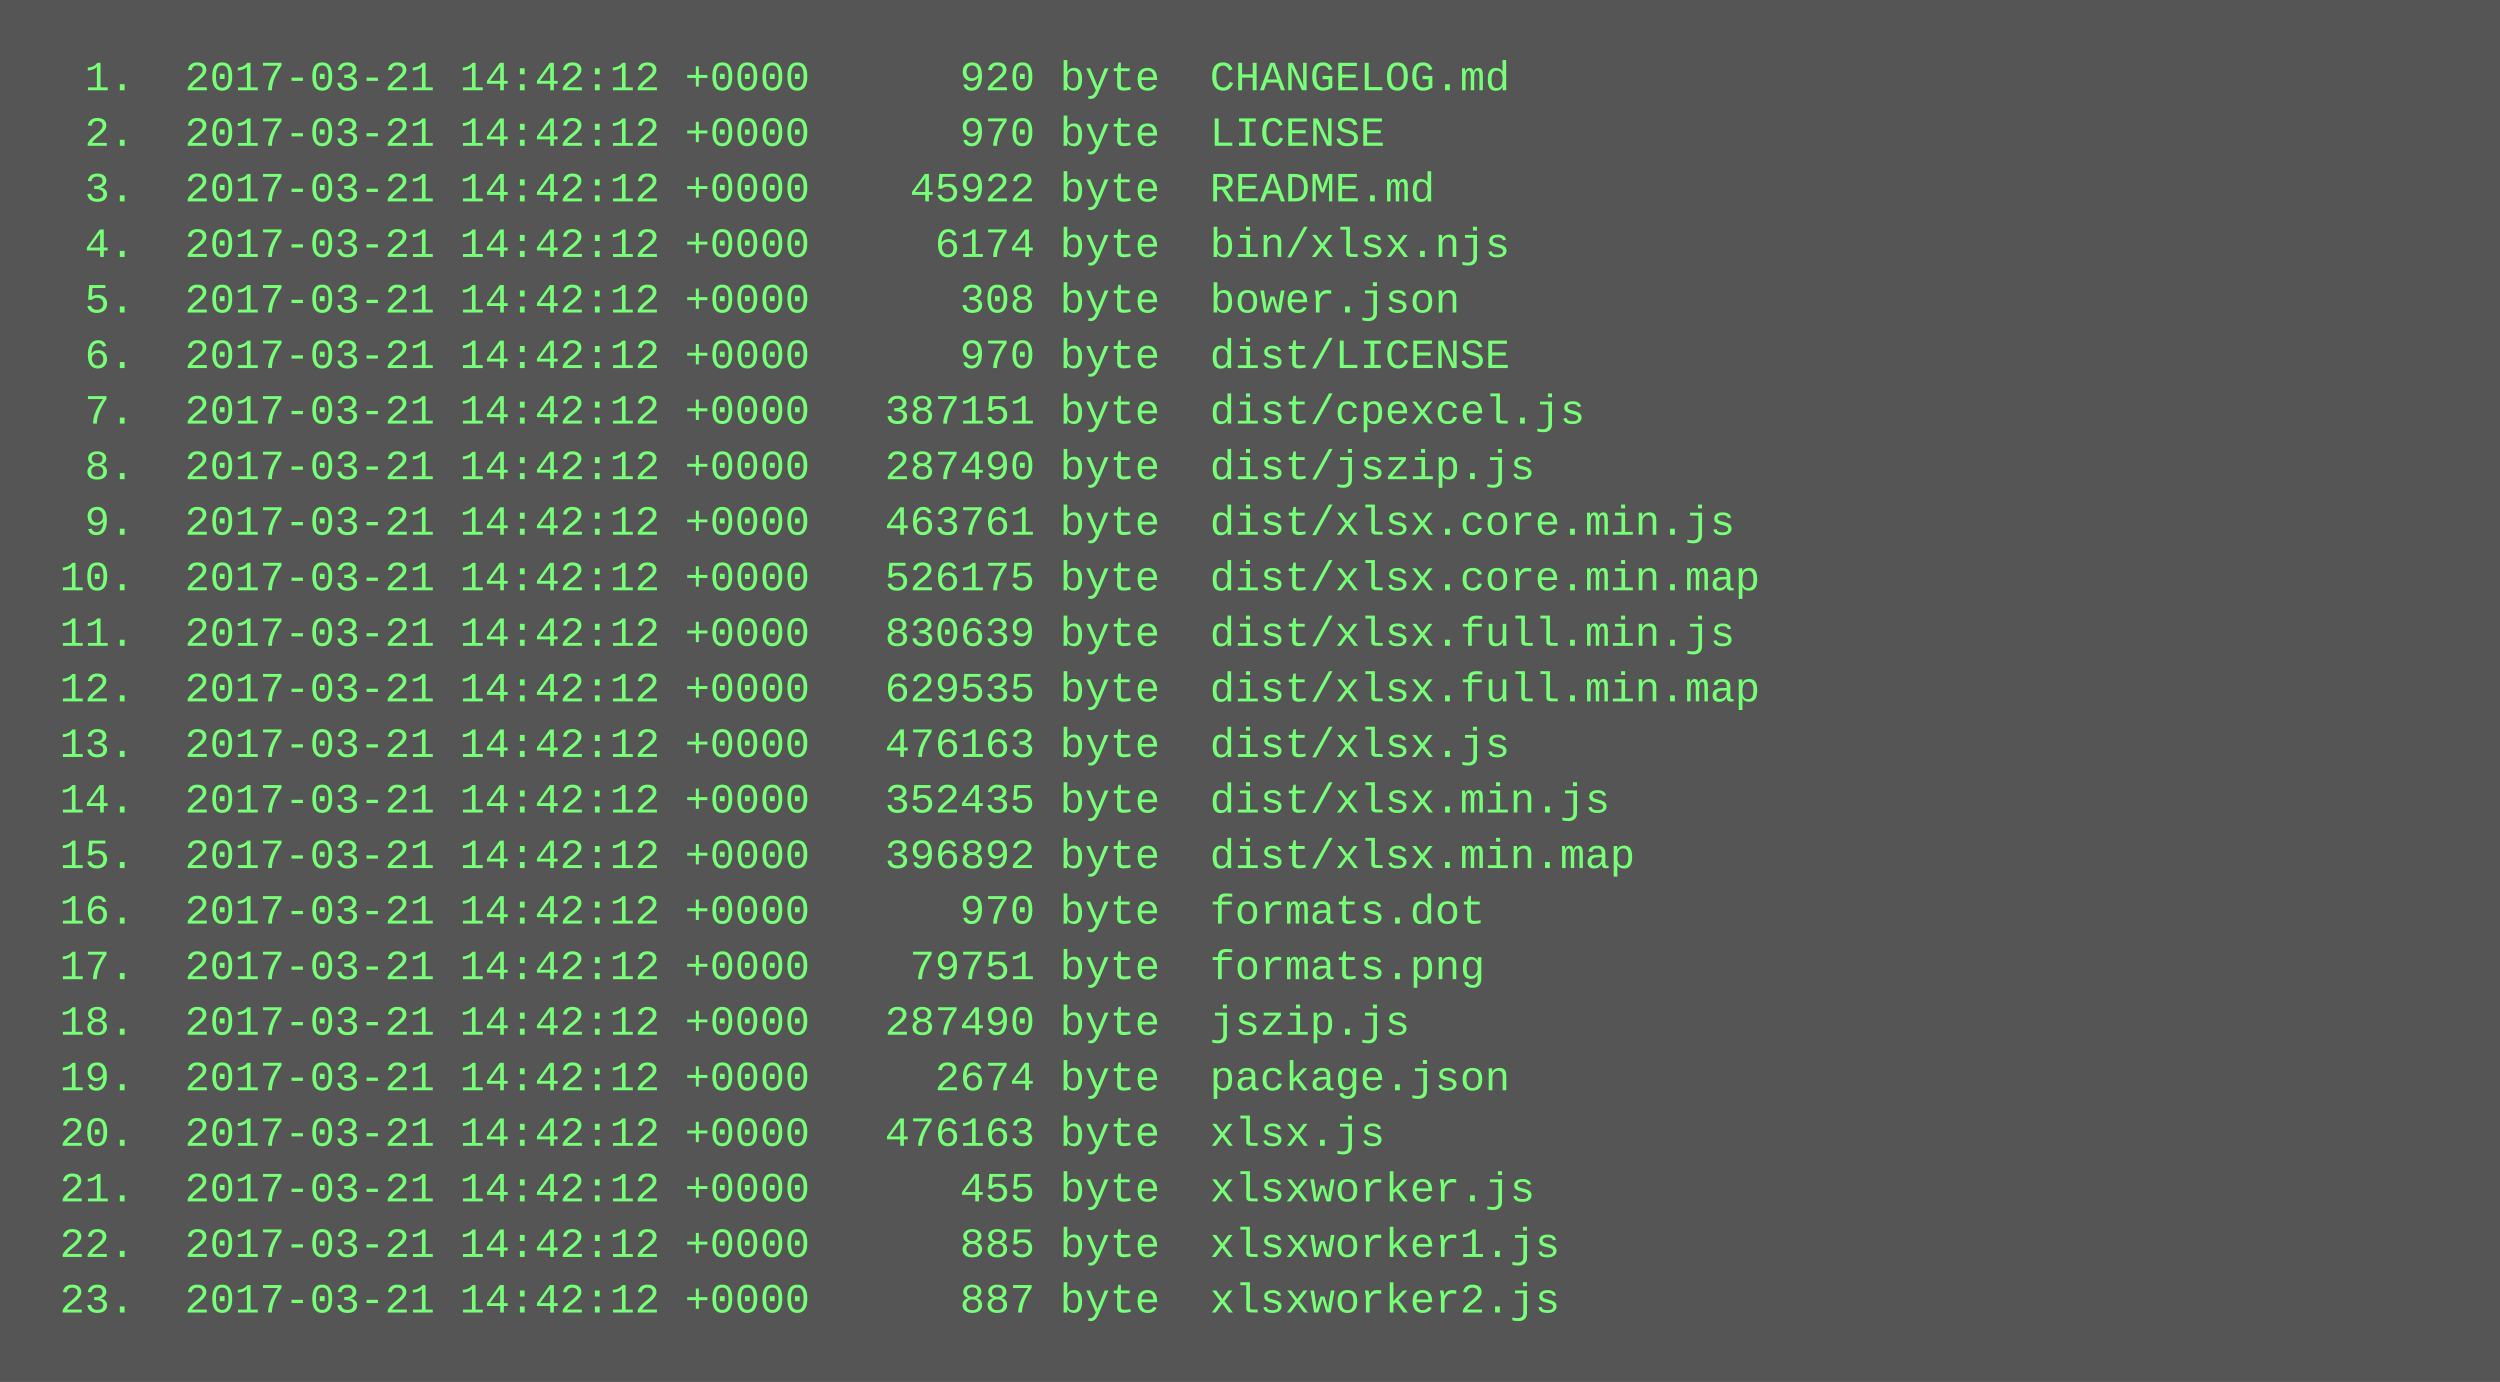
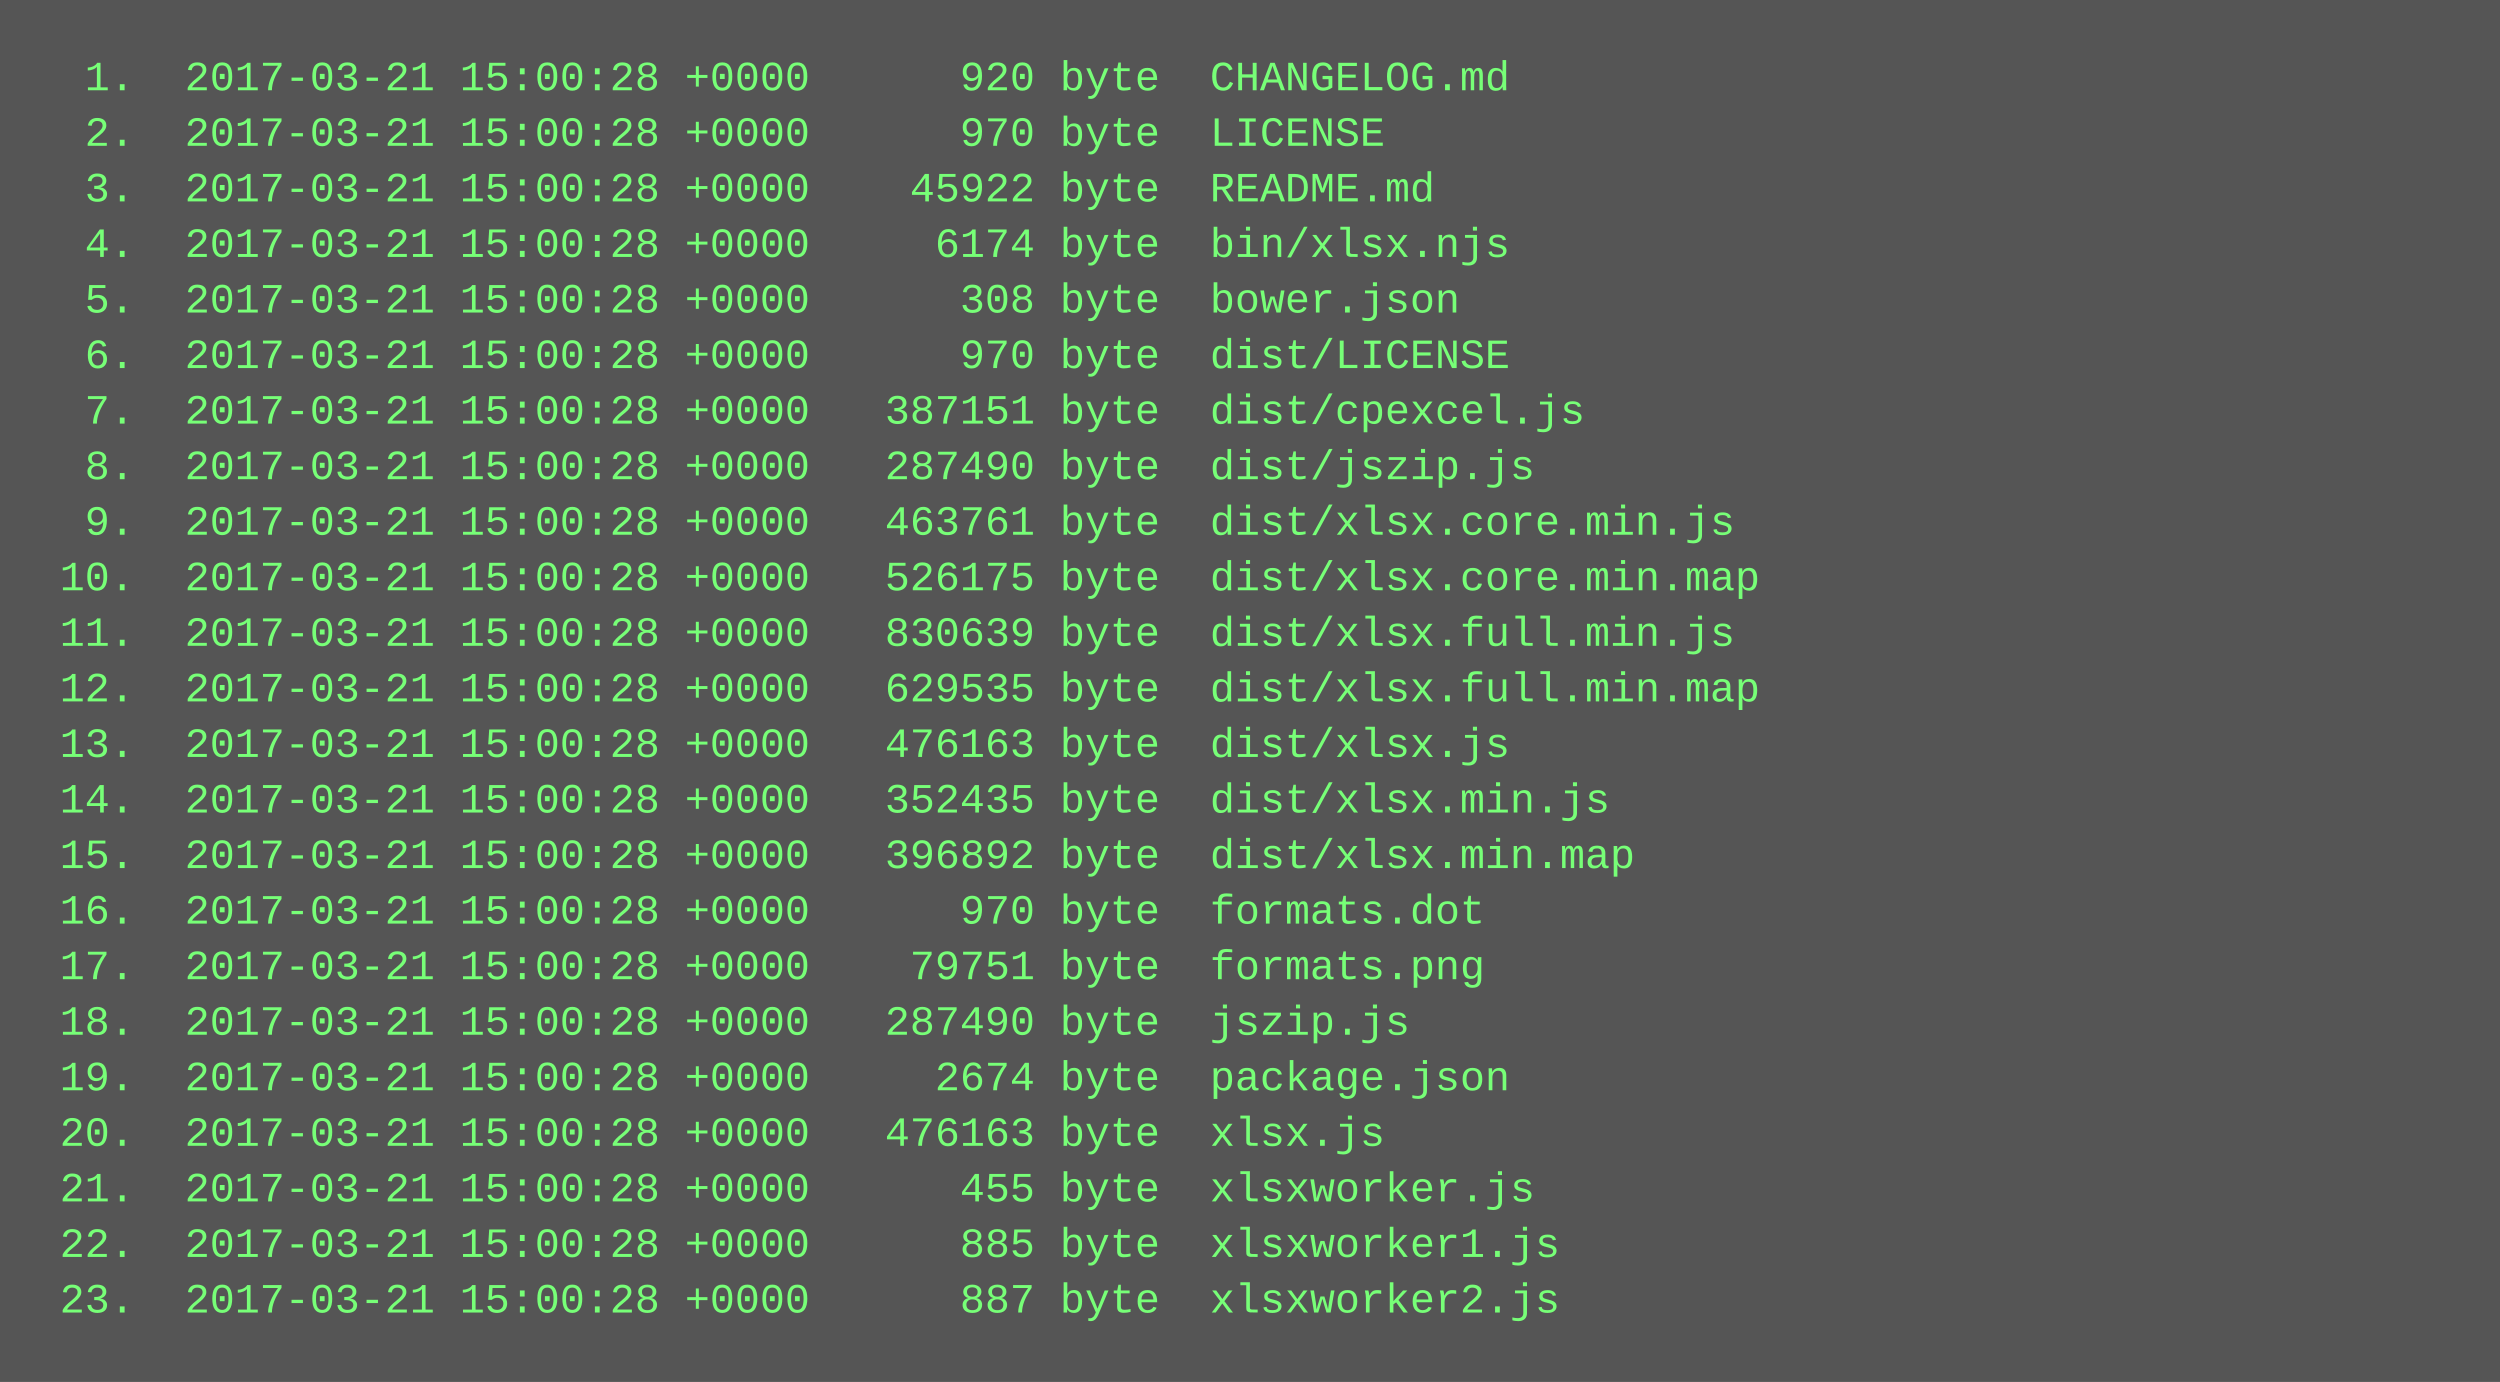
<svg xmlns="http://www.w3.org/2000/svg" height="398" width="720">
  <rect height="398" fill="#555" width="720" />
  <text fill="#7f7" font-family="Courier New" font-size="12" xml:space="preserve">
-     <tspan x="10" y="26">  1.  2017-03-21 14:42:12 +0000      920 byte  CHANGELOG.md</tspan>
-     <tspan x="10" y="42">  2.  2017-03-21 14:42:12 +0000      970 byte  LICENSE</tspan>
-     <tspan x="10" y="58">  3.  2017-03-21 14:42:12 +0000    45922 byte  README.md</tspan>
-     <tspan x="10" y="74">  4.  2017-03-21 14:42:12 +0000     6174 byte  bin/xlsx.njs</tspan>
-     <tspan x="10" y="90">  5.  2017-03-21 14:42:12 +0000      308 byte  bower.json</tspan>
-     <tspan x="10" y="106">  6.  2017-03-21 14:42:12 +0000      970 byte  dist/LICENSE</tspan>
-     <tspan x="10" y="122">  7.  2017-03-21 14:42:12 +0000   387151 byte  dist/cpexcel.js</tspan>
-     <tspan x="10" y="138">  8.  2017-03-21 14:42:12 +0000   287490 byte  dist/jszip.js</tspan>
-     <tspan x="10" y="154">  9.  2017-03-21 14:42:12 +0000   463761 byte  dist/xlsx.core.min.js</tspan>
-     <tspan x="10" y="170"> 10.  2017-03-21 14:42:12 +0000   526175 byte  dist/xlsx.core.min.map</tspan>
-     <tspan x="10" y="186"> 11.  2017-03-21 14:42:12 +0000   830639 byte  dist/xlsx.full.min.js</tspan>
-     <tspan x="10" y="202"> 12.  2017-03-21 14:42:12 +0000   629535 byte  dist/xlsx.full.min.map</tspan>
-     <tspan x="10" y="218"> 13.  2017-03-21 14:42:12 +0000   476163 byte  dist/xlsx.js</tspan>
-     <tspan x="10" y="234"> 14.  2017-03-21 14:42:12 +0000   352435 byte  dist/xlsx.min.js</tspan>
-     <tspan x="10" y="250"> 15.  2017-03-21 14:42:12 +0000   396892 byte  dist/xlsx.min.map</tspan>
-     <tspan x="10" y="266"> 16.  2017-03-21 14:42:12 +0000      970 byte  formats.dot</tspan>
-     <tspan x="10" y="282"> 17.  2017-03-21 14:42:12 +0000    79751 byte  formats.png</tspan>
-     <tspan x="10" y="298"> 18.  2017-03-21 14:42:12 +0000   287490 byte  jszip.js</tspan>
-     <tspan x="10" y="314"> 19.  2017-03-21 14:42:12 +0000     2674 byte  package.json</tspan>
-     <tspan x="10" y="330"> 20.  2017-03-21 14:42:12 +0000   476163 byte  xlsx.js</tspan>
-     <tspan x="10" y="346"> 21.  2017-03-21 14:42:12 +0000      455 byte  xlsxworker.js</tspan>
-     <tspan x="10" y="362"> 22.  2017-03-21 14:42:12 +0000      885 byte  xlsxworker1.js</tspan>
-     <tspan x="10" y="378"> 23.  2017-03-21 14:42:12 +0000      887 byte  xlsxworker2.js</tspan>
+     <tspan x="10" y="26">  1.  2017-03-21 15:00:28 +0000      920 byte  CHANGELOG.md</tspan>
+     <tspan x="10" y="42">  2.  2017-03-21 15:00:28 +0000      970 byte  LICENSE</tspan>
+     <tspan x="10" y="58">  3.  2017-03-21 15:00:28 +0000    45922 byte  README.md</tspan>
+     <tspan x="10" y="74">  4.  2017-03-21 15:00:28 +0000     6174 byte  bin/xlsx.njs</tspan>
+     <tspan x="10" y="90">  5.  2017-03-21 15:00:28 +0000      308 byte  bower.json</tspan>
+     <tspan x="10" y="106">  6.  2017-03-21 15:00:28 +0000      970 byte  dist/LICENSE</tspan>
+     <tspan x="10" y="122">  7.  2017-03-21 15:00:28 +0000   387151 byte  dist/cpexcel.js</tspan>
+     <tspan x="10" y="138">  8.  2017-03-21 15:00:28 +0000   287490 byte  dist/jszip.js</tspan>
+     <tspan x="10" y="154">  9.  2017-03-21 15:00:28 +0000   463761 byte  dist/xlsx.core.min.js</tspan>
+     <tspan x="10" y="170"> 10.  2017-03-21 15:00:28 +0000   526175 byte  dist/xlsx.core.min.map</tspan>
+     <tspan x="10" y="186"> 11.  2017-03-21 15:00:28 +0000   830639 byte  dist/xlsx.full.min.js</tspan>
+     <tspan x="10" y="202"> 12.  2017-03-21 15:00:28 +0000   629535 byte  dist/xlsx.full.min.map</tspan>
+     <tspan x="10" y="218"> 13.  2017-03-21 15:00:28 +0000   476163 byte  dist/xlsx.js</tspan>
+     <tspan x="10" y="234"> 14.  2017-03-21 15:00:28 +0000   352435 byte  dist/xlsx.min.js</tspan>
+     <tspan x="10" y="250"> 15.  2017-03-21 15:00:28 +0000   396892 byte  dist/xlsx.min.map</tspan>
+     <tspan x="10" y="266"> 16.  2017-03-21 15:00:28 +0000      970 byte  formats.dot</tspan>
+     <tspan x="10" y="282"> 17.  2017-03-21 15:00:28 +0000    79751 byte  formats.png</tspan>
+     <tspan x="10" y="298"> 18.  2017-03-21 15:00:28 +0000   287490 byte  jszip.js</tspan>
+     <tspan x="10" y="314"> 19.  2017-03-21 15:00:28 +0000     2674 byte  package.json</tspan>
+     <tspan x="10" y="330"> 20.  2017-03-21 15:00:28 +0000   476163 byte  xlsx.js</tspan>
+     <tspan x="10" y="346"> 21.  2017-03-21 15:00:28 +0000      455 byte  xlsxworker.js</tspan>
+     <tspan x="10" y="362"> 22.  2017-03-21 15:00:28 +0000      885 byte  xlsxworker1.js</tspan>
+     <tspan x="10" y="378"> 23.  2017-03-21 15:00:28 +0000      887 byte  xlsxworker2.js</tspan>
  </text>
</svg>
